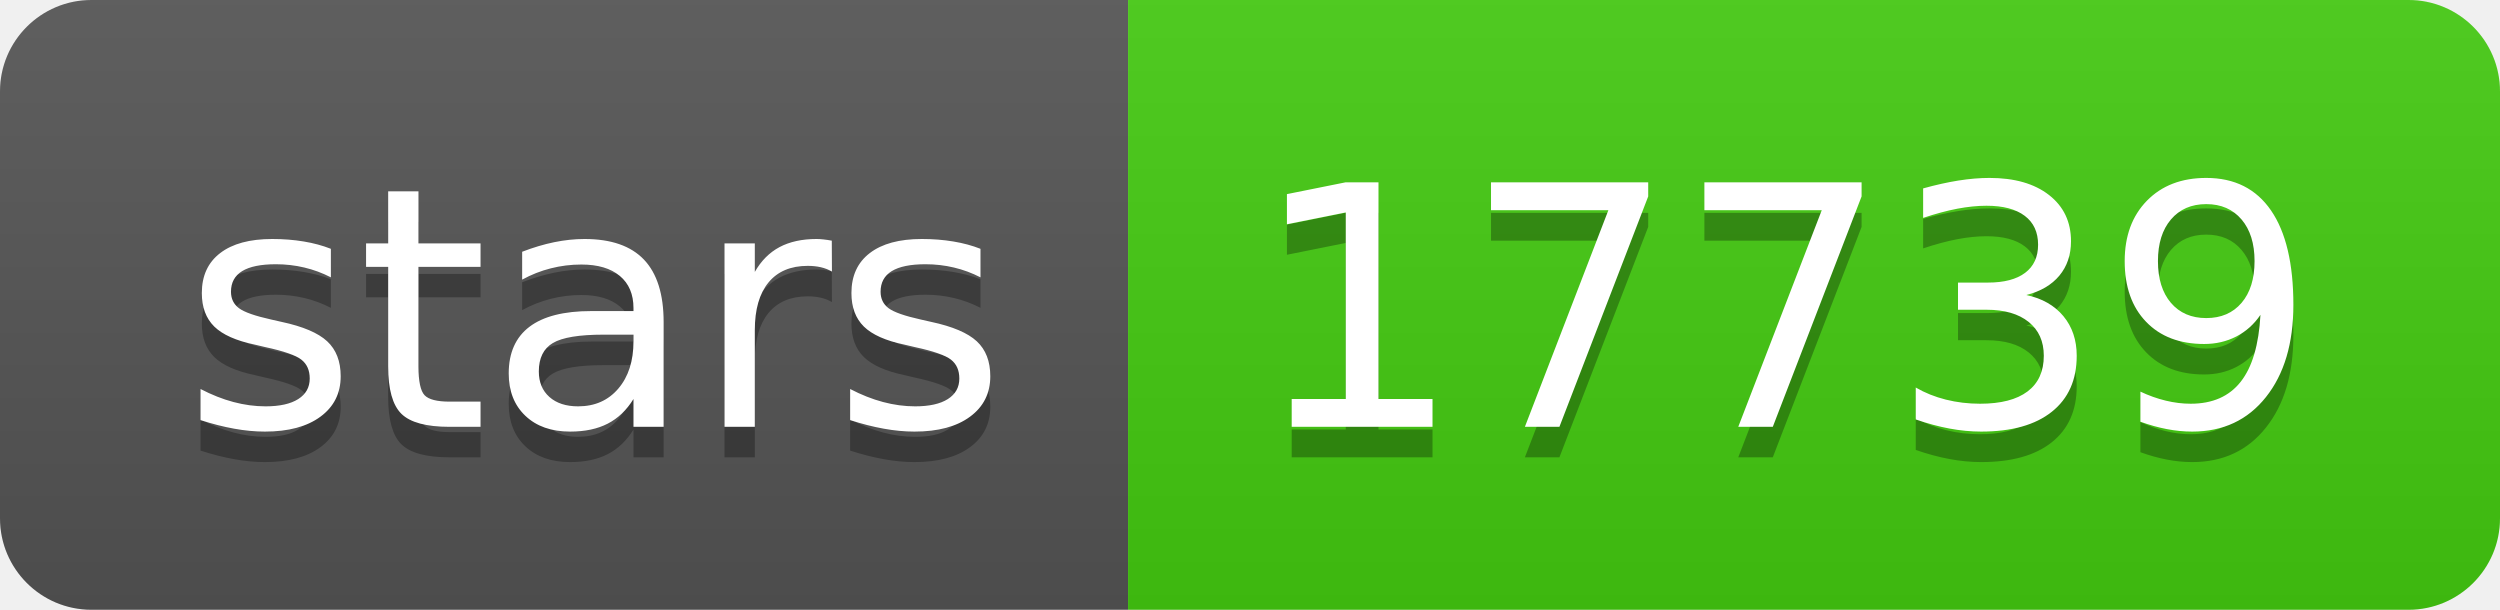
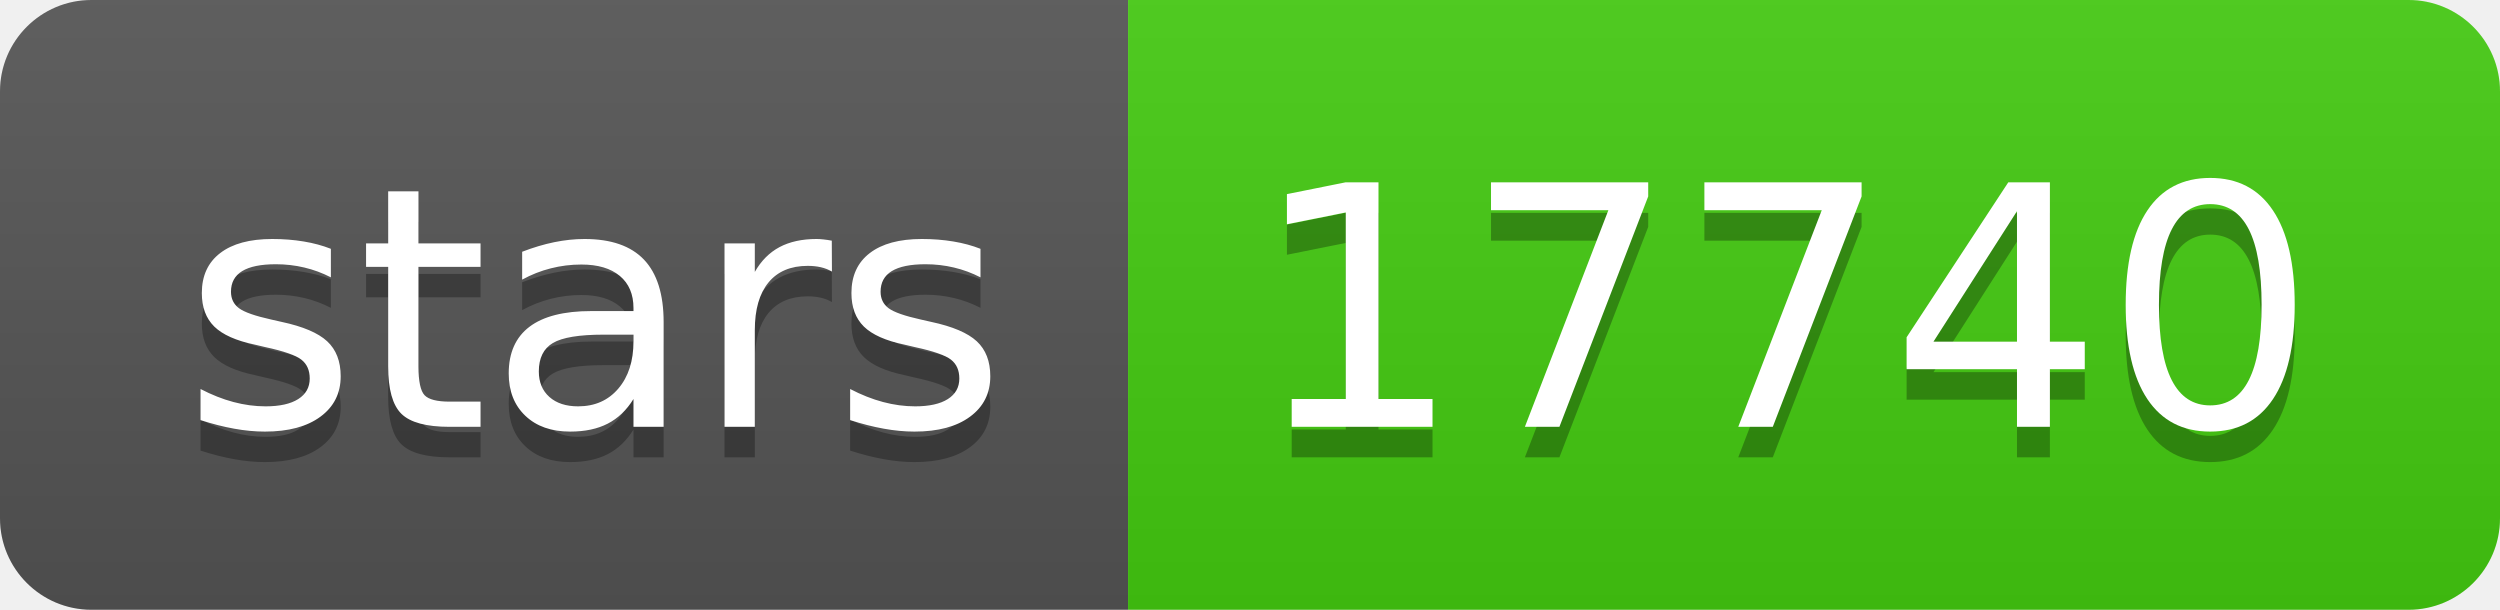
- <svg xmlns="http://www.w3.org/2000/svg" width="82" height="20" role="img" aria-label="stars: 17739">
+ <svg xmlns="http://www.w3.org/2000/svg" width="82" height="20" role="img" aria-label="stars: 17740">
  <linearGradient id="s" x2="0" y2="100%">
    <stop offset="0" stop-color="#bbb" stop-opacity=".1" />
    <stop offset="1" stop-opacity=".1" />
  </linearGradient>
  <clipPath id="r">
    <rect width="82" height="20" rx="3" fill="#fff" />
  </clipPath>
  <g clip-path="url(#r)">
    <rect width="37" height="20" fill="#555" />
    <rect x="37" width="45" height="20" fill="#4c1" />
    <rect width="82" height="20" fill="url(#s)" />
  </g>
  <g fill="#fff" text-anchor="middle" font-family="Verdana,Geneva,DejaVu Sans,sans-serif" text-rendering="geometricPrecision" font-size="110">
    <text aria-hidden="true" x="195" y="150" fill="#010101" fill-opacity=".3" transform="scale(.1)" textLength="270">stars</text>
    <text x="195" y="140" transform="scale(.1)" fill="#fff" textLength="270">stars</text>
-     <text aria-hidden="true" x="585" y="150" fill="#010101" fill-opacity=".3" transform="scale(.1)" textLength="350">17739</text>
-     <text x="585" y="140" transform="scale(.1)" fill="#fff" textLength="350">17739</text>
+     <text aria-hidden="true" x="585" y="150" fill="#010101" fill-opacity=".3" transform="scale(.1)" textLength="350">17740</text>
+     <text x="585" y="140" transform="scale(.1)" fill="#fff" textLength="350">17740</text>
  </g>
</svg>
